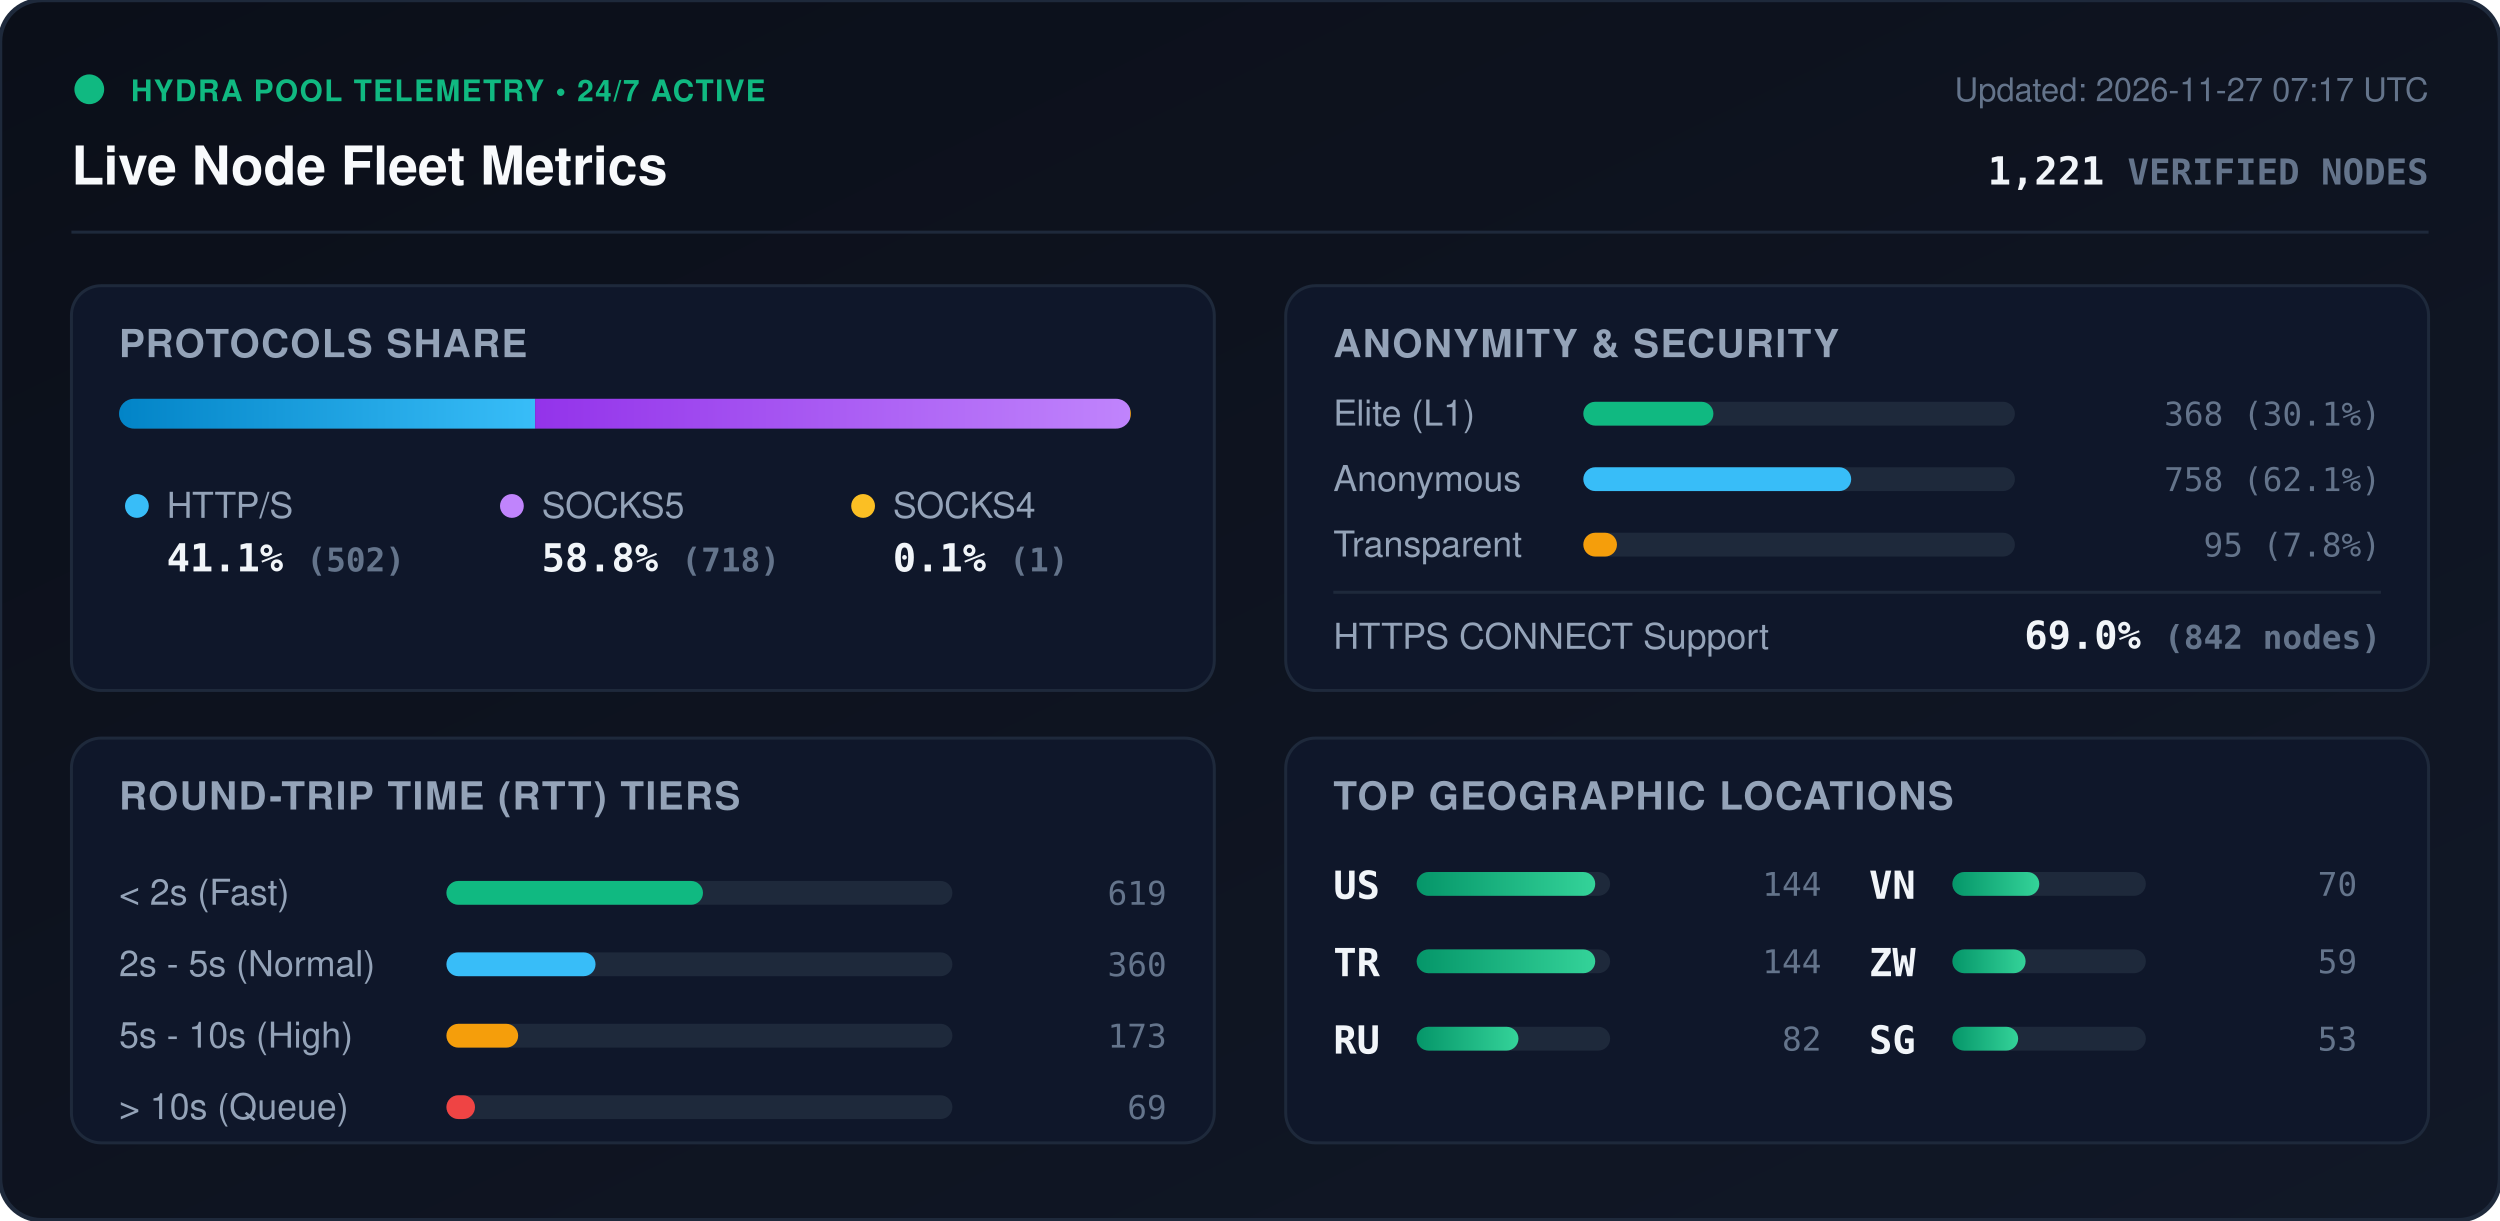
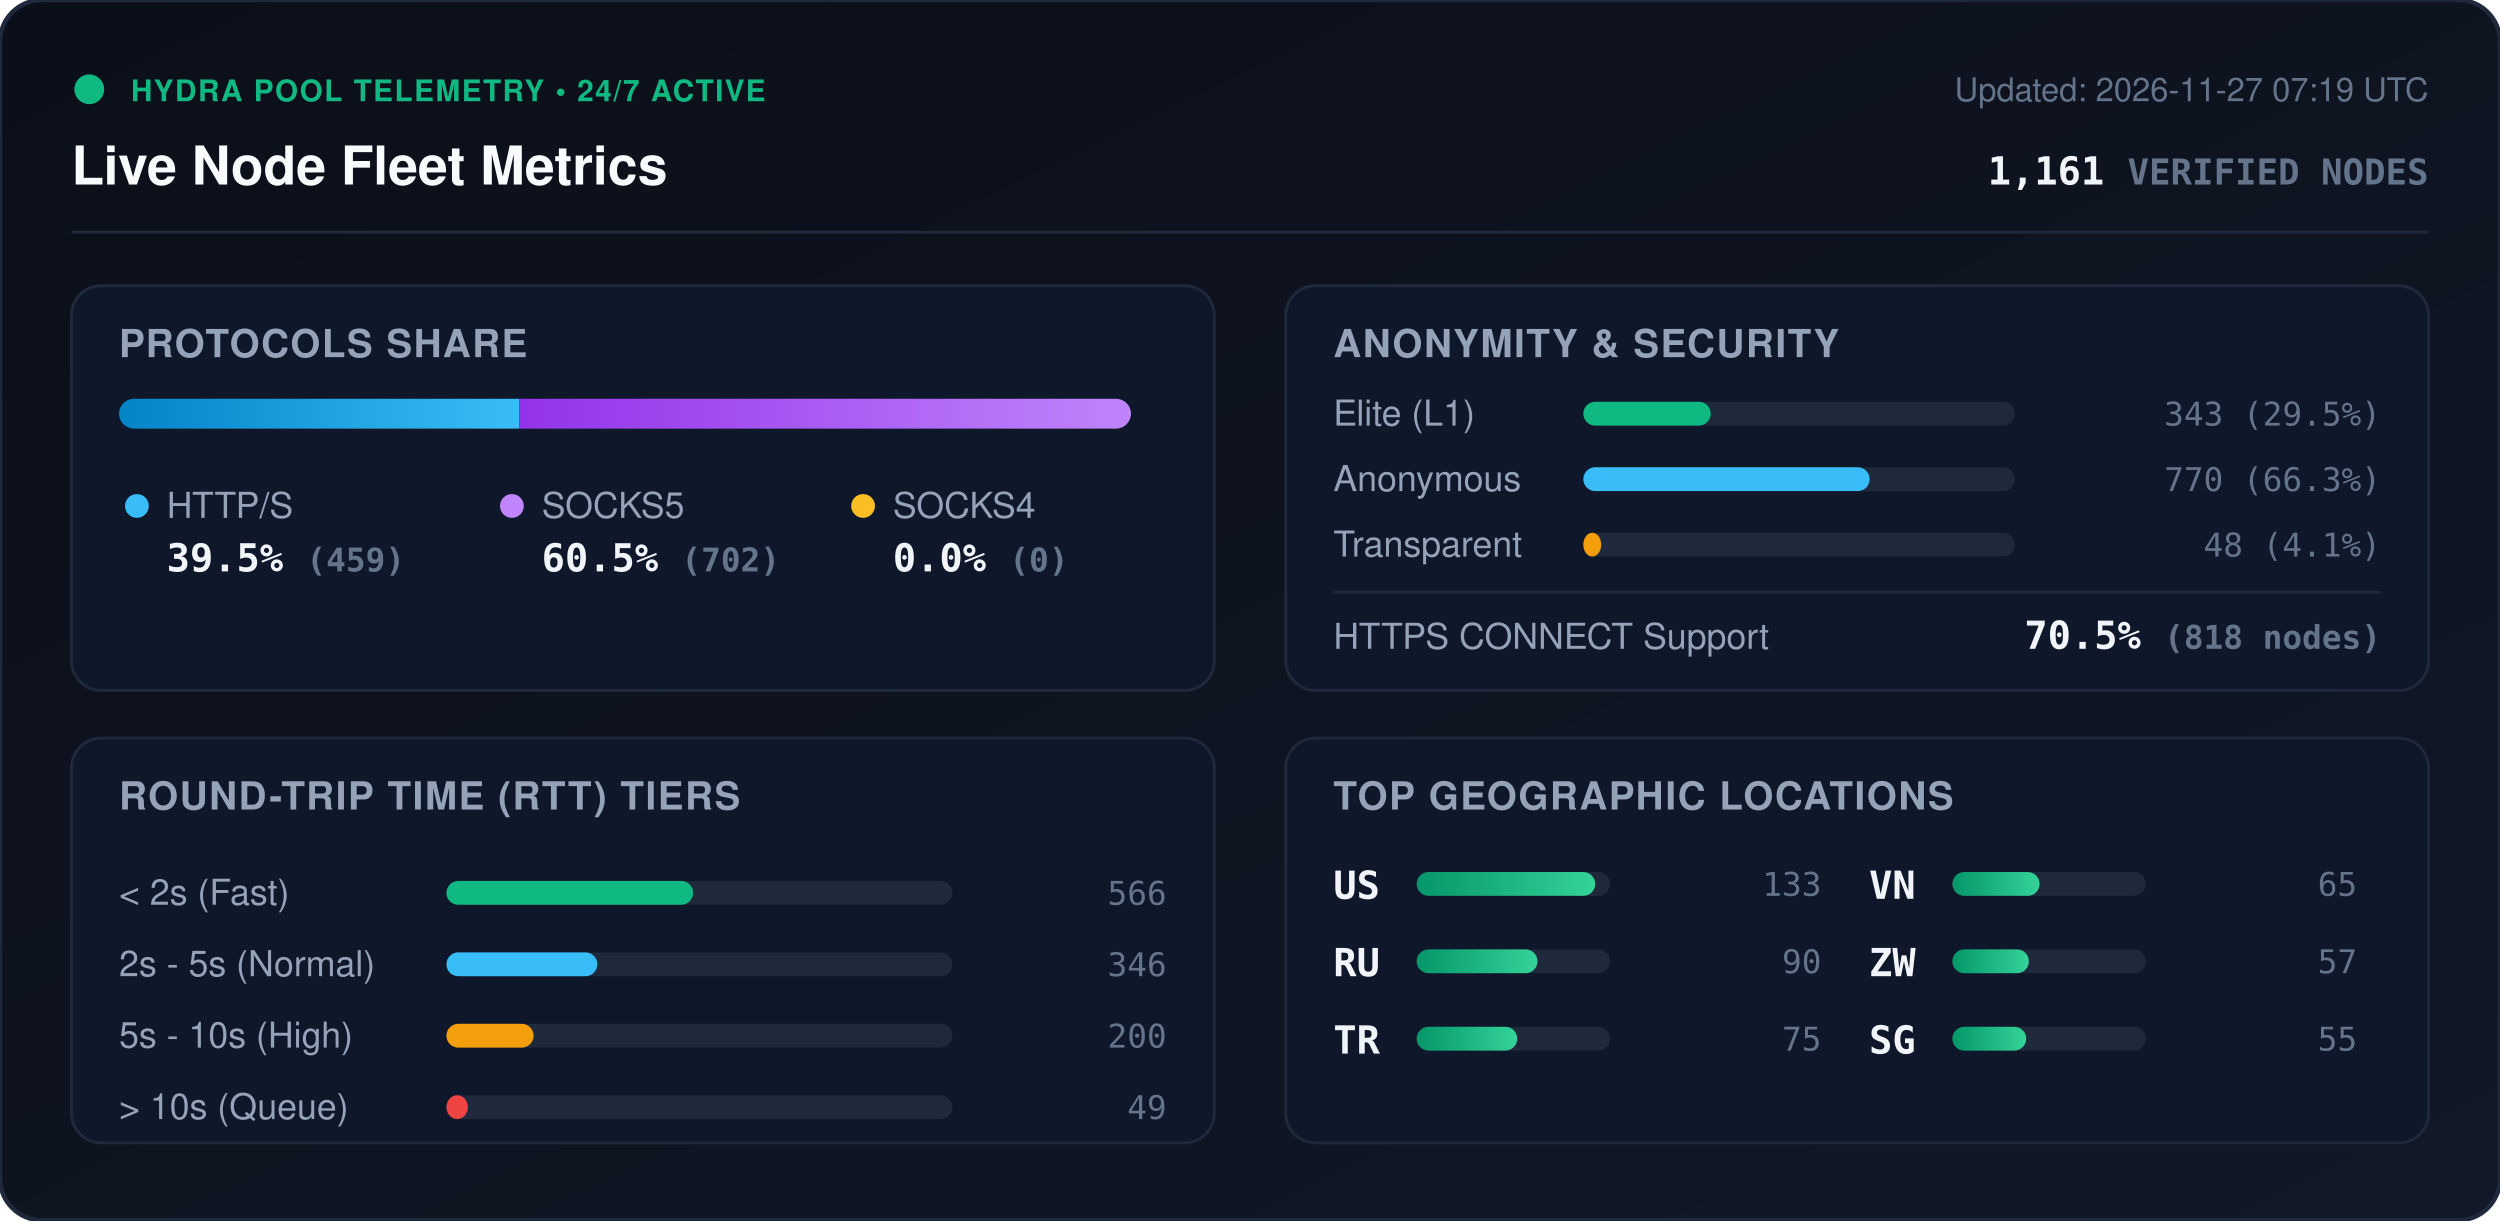
<svg xmlns="http://www.w3.org/2000/svg" viewBox="0 0 840 410" width="840" height="410" style="max-width: 100%; height: auto;">
  <defs>
    <linearGradient id="bg" x1="0%" y1="0%" x2="100%" y2="100%">
      <stop offset="0%" stop-color="#0b0f19" />
      <stop offset="100%" stop-color="#111827" />
    </linearGradient>
    <linearGradient id="bar-http" x1="0%" y1="0%" x2="100%" y2="0%">
      <stop offset="0%" stop-color="#0284c7" />
      <stop offset="100%" stop-color="#38bdf8" />
    </linearGradient>
    <linearGradient id="bar-socks5" x1="0%" y1="0%" x2="100%" y2="0%">
      <stop offset="0%" stop-color="#9333ea" />
      <stop offset="100%" stop-color="#c084fc" />
    </linearGradient>
    <linearGradient id="bar-socks4" x1="0%" y1="0%" x2="100%" y2="0%">
      <stop offset="0%" stop-color="#d97706" />
      <stop offset="100%" stop-color="#fbbf24" />
    </linearGradient>
    <linearGradient id="bar-green" x1="0%" y1="0%" x2="100%" y2="0%">
      <stop offset="0%" stop-color="#059669" />
      <stop offset="100%" stop-color="#34d399" />
    </linearGradient>
    <clipPath id="prog-track-clip">
      <rect width="340.0" height="10" rx="5" />
    </clipPath>
    <style>
      .title { font: 700 18px -apple-system, BlinkMacSystemFont, 'Segoe UI', Helvetica, Arial, sans-serif; fill: #f8fafc; }
      .sub { font: 500 11px -apple-system, BlinkMacSystemFont, 'Segoe UI', Helvetica, Arial, sans-serif; fill: #64748b; }
      .section-hdr { font: 600 13px -apple-system, BlinkMacSystemFont, 'Segoe UI', Helvetica, Arial, sans-serif; fill: #94a3b8; letter-spacing: 0.5px; }
      .metric-val { font: 700 13px -apple-system, BlinkMacSystemFont, 'Segoe UI', Helvetica, Arial, sans-serif; fill: #f1f5f9; }
      .metric-lbl { font: 500 12px -apple-system, BlinkMacSystemFont, 'Segoe UI', Helvetica, Arial, sans-serif; fill: #94a3b8; }
      .badge-txt { font: 700 10px -apple-system, BlinkMacSystemFont, 'Segoe UI', Helvetica, Arial, sans-serif; fill: #10b981; letter-spacing: 0.5px; }
      .mono { font-family: ui-monospace, SFMono-Regular, Menlo, Monaco, Consolas, monospace; }
      .pulse { animation: beacon 2s infinite ease-in-out; }
      @keyframes beacon { 0%, 100% { opacity: 1; } 50% { opacity: 0.35; } }
    </style>
  </defs>
  <rect width="840" height="410" rx="14" fill="url(#bg)" stroke="#1e293b" stroke-width="1.5" />
  <g transform="translate(24, 24)">
    <circle cx="6" cy="6" r="5" fill="#10b981" class="pulse" />
    <text x="20" y="10" class="badge-txt">HYDRA POOL TELEMETRY • 24/7 ACTIVE</text>
    <text x="0" y="38" class="title">Live Node Fleet Metrics</text>
-     <text x="792" y="10" text-anchor="end" class="sub">Updated: 2026-11-27 07:17 UTC</text>
-     <text x="792" y="38" text-anchor="end" class="metric-val mono" fill="#38bdf8">1,221 <tspan font-size="12" fill="#64748b">VERIFIED NODES</tspan>
+     <text x="792" y="10" text-anchor="end" class="sub">Updated: 2026-11-27 07:19 UTC</text>
+     <text x="792" y="38" text-anchor="end" class="metric-val mono" fill="#38bdf8">1,161 <tspan font-size="12" fill="#64748b">VERIFIED NODES</tspan>
    </text>
  </g>
  <line x1="24" y1="78" x2="816" y2="78" stroke="#1e293b" stroke-width="1" />
  <g transform="translate(24, 96)">
    <rect width="384" height="136" rx="10" fill="#0f172a" stroke="#1e293b" />
    <text x="16" y="24" class="section-hdr">PROTOCOLS SHARE</text>
    <g transform="translate(16, 38)">
      <rect width="340.0" height="10" rx="5" fill="#1e293b" />
      <g clip-path="url(#prog-track-clip)">
-         <rect x="0" width="139.8" height="10" fill="url(#bar-http)" />
-         <rect x="139.8" width="199.9" height="10" fill="url(#bar-socks5)" />
-         <rect x="339.7" width="0.3" height="10" fill="url(#bar-socks4)" />
+         <rect x="0" width="134.4" height="10" fill="url(#bar-http)" />
+         <rect x="134.4" width="205.6" height="10" fill="url(#bar-socks5)" />
+         <rect x="340.0" width="0.0" height="10" fill="url(#bar-socks4)" />
      </g>
    </g>
    <g transform="translate(16, 68)">
      <circle cx="6" cy="6" r="4" fill="#38bdf8" />
      <text x="16" y="10" class="metric-lbl">HTTP/S</text>
-       <text x="16" y="28" class="metric-val mono">41.1% <tspan font-size="11" fill="#64748b">(502)</tspan>
+       <text x="16" y="28" class="metric-val mono">39.5% <tspan font-size="11" fill="#64748b">(459)</tspan>
      </text>
      <circle cx="132" cy="6" r="4" fill="#c084fc" />
      <text x="142" y="10" class="metric-lbl">SOCKS5</text>
-       <text x="142" y="28" class="metric-val mono">58.8% <tspan font-size="11" fill="#64748b">(718)</tspan>
+       <text x="142" y="28" class="metric-val mono">60.5% <tspan font-size="11" fill="#64748b">(702)</tspan>
      </text>
      <circle cx="250" cy="6" r="4" fill="#fbbf24" />
      <text x="260" y="10" class="metric-lbl">SOCKS4</text>
-       <text x="260" y="28" class="metric-val mono">0.1% <tspan font-size="11" fill="#64748b">(1)</tspan>
+       <text x="260" y="28" class="metric-val mono">0.0% <tspan font-size="11" fill="#64748b">(0)</tspan>
      </text>
    </g>
  </g>
  <g transform="translate(432, 96)">
    <rect width="384" height="136" rx="10" fill="#0f172a" stroke="#1e293b" />
    <text x="16" y="24" class="section-hdr">ANONYMITY &amp; SECURITY</text>
    <text x="16" y="47" class="metric-lbl">Elite (L1)</text>
    <rect x="100" y="39" width="145.0" height="8" rx="4" fill="#1e293b" />
-     <rect x="100" y="39" width="43.7" height="8" rx="4" fill="#10b981" />
-     <text x="368" y="47" text-anchor="end" class="mono sub" fill="#e2e8f0">368 (30.1%)</text>
+     <rect x="100" y="39" width="42.8" height="8" rx="4" fill="#10b981" />
+     <text x="368" y="47" text-anchor="end" class="mono sub" fill="#e2e8f0">343 (29.5%)</text>
    <text x="16" y="69" class="metric-lbl">Anonymous</text>
    <rect x="100" y="61" width="145.0" height="8" rx="4" fill="#1e293b" />
-     <rect x="100" y="61" width="90.0" height="8" rx="4" fill="#38bdf8" />
-     <text x="368" y="69" text-anchor="end" class="mono sub" fill="#e2e8f0">758 (62.1%)</text>
+     <rect x="100" y="61" width="96.2" height="8" rx="4" fill="#38bdf8" />
+     <text x="368" y="69" text-anchor="end" class="mono sub" fill="#e2e8f0">770 (66.3%)</text>
    <text x="16" y="91" class="metric-lbl">Transparent</text>
    <rect x="100" y="83" width="145.0" height="8" rx="4" fill="#1e293b" />
-     <rect x="100" y="83" width="11.3" height="8" rx="4" fill="#f59e0b" />
-     <text x="368" y="91" text-anchor="end" class="mono sub" fill="#e2e8f0">95 (7.8%)</text>
+     <rect x="100" y="83" width="6.0" height="8" rx="4" fill="#f59e0b" />
+     <text x="368" y="91" text-anchor="end" class="mono sub" fill="#e2e8f0">48 (4.1%)</text>
    <line x1="16" y1="103" x2="368" y2="103" stroke="#1e293b" stroke-width="1" />
    <text x="16" y="122" class="metric-lbl">HTTPS CONNECT Support</text>
-     <text x="368" y="122" text-anchor="end" class="metric-val mono" fill="#34d399">69.0% <tspan font-size="11" fill="#64748b">(842 nodes)</tspan>
+     <text x="368" y="122" text-anchor="end" class="metric-val mono" fill="#34d399">70.5% <tspan font-size="11" fill="#64748b">(818 nodes)</tspan>
    </text>
  </g>
  <g transform="translate(24, 248)">
    <rect width="384" height="136" rx="10" fill="#0f172a" stroke="#1e293b" />
    <text x="16" y="24" class="section-hdr">ROUND-TRIP TIME (RTT) TIERS</text>
    <g transform="translate(16, 42)">
      <text x="0" y="14" class="metric-lbl">&lt; 2s (Fast)</text>
      <rect x="110" y="6" width="170" height="8" rx="4" fill="#1e293b" />
-       <rect x="110" y="6" width="86.2" height="8" rx="4" fill="#10b981" />
-       <text x="352" y="14" text-anchor="end" class="mono sub">619</text>
+       <rect x="110" y="6" width="82.9" height="8" rx="4" fill="#10b981" />
+       <text x="352" y="14" text-anchor="end" class="mono sub">566</text>
      <text x="0" y="38" class="metric-lbl">2s - 5s (Normal)</text>
      <rect x="110" y="30" width="170" height="8" rx="4" fill="#1e293b" />
-       <rect x="110" y="30" width="50.1" height="8" rx="4" fill="#38bdf8" />
-       <text x="352" y="38" text-anchor="end" class="mono sub">360</text>
+       <rect x="110" y="30" width="50.7" height="8" rx="4" fill="#38bdf8" />
+       <text x="352" y="38" text-anchor="end" class="mono sub">346</text>
      <text x="0" y="62" class="metric-lbl">5s - 10s (High)</text>
      <rect x="110" y="54" width="170" height="8" rx="4" fill="#1e293b" />
-       <rect x="110" y="54" width="24.1" height="8" rx="4" fill="#f59e0b" />
-       <text x="352" y="62" text-anchor="end" class="mono sub">173</text>
+       <rect x="110" y="54" width="29.3" height="8" rx="4" fill="#f59e0b" />
+       <text x="352" y="62" text-anchor="end" class="mono sub">200</text>
      <text x="0" y="86" class="metric-lbl">&gt; 10s (Queue)</text>
      <rect x="110" y="78" width="170" height="8" rx="4" fill="#1e293b" />
-       <rect x="110" y="78" width="9.6" height="8" rx="4" fill="#ef4444" />
-       <text x="352" y="86" text-anchor="end" class="mono sub">69</text>
+       <rect x="110" y="78" width="7.2" height="8" rx="4" fill="#ef4444" />
+       <text x="352" y="86" text-anchor="end" class="mono sub">49</text>
    </g>
  </g>
  <g transform="translate(432, 248)">
    <rect width="384" height="136" rx="10" fill="#0f172a" stroke="#1e293b" />
    <text x="16" y="24" class="section-hdr">TOP GEOGRAPHIC LOCATIONS</text>
    <g transform="translate(16, 42)">
      <g transform="translate(0, 0)">
        <text x="0" y="12" class="mono metric-val" font-size="12">US</text>
        <rect x="28" y="3" width="65" height="8" rx="4" fill="#1e293b" />
        <rect x="28" y="3" width="60.0" height="8" rx="4" fill="url(#bar-green)" />
-         <text x="164" y="11" text-anchor="end" class="mono sub">144</text>
+         <text x="164" y="11" text-anchor="end" class="mono sub">133</text>
      </g>
      <g transform="translate(0, 26)">
+         <text x="0" y="12" class="mono metric-val" font-size="12">RU</text>
+         <rect x="28" y="3" width="65" height="8" rx="4" fill="#1e293b" />
+         <rect x="28" y="3" width="40.6" height="8" rx="4" fill="url(#bar-green)" />
+         <text x="164" y="11" text-anchor="end" class="mono sub">90</text>
+       </g>
+       <g transform="translate(0, 52)">
        <text x="0" y="12" class="mono metric-val" font-size="12">TR</text>
        <rect x="28" y="3" width="65" height="8" rx="4" fill="#1e293b" />
-         <rect x="28" y="3" width="60.0" height="8" rx="4" fill="url(#bar-green)" />
-         <text x="164" y="11" text-anchor="end" class="mono sub">144</text>
-       </g>
-       <g transform="translate(0, 52)">
-         <text x="0" y="12" class="mono metric-val" font-size="12">RU</text>
-         <rect x="28" y="3" width="65" height="8" rx="4" fill="#1e293b" />
-         <rect x="28" y="3" width="34.2" height="8" rx="4" fill="url(#bar-green)" />
-         <text x="164" y="11" text-anchor="end" class="mono sub">82</text>
+         <rect x="28" y="3" width="33.8" height="8" rx="4" fill="url(#bar-green)" />
+         <text x="164" y="11" text-anchor="end" class="mono sub">75</text>
      </g>
      <g transform="translate(180, 0)">
        <text x="0" y="12" class="mono metric-val" font-size="12">VN</text>
        <rect x="28" y="3" width="65" height="8" rx="4" fill="#1e293b" />
-         <rect x="28" y="3" width="29.2" height="8" rx="4" fill="url(#bar-green)" />
-         <text x="164" y="11" text-anchor="end" class="mono sub">70</text>
+         <rect x="28" y="3" width="29.3" height="8" rx="4" fill="url(#bar-green)" />
+         <text x="164" y="11" text-anchor="end" class="mono sub">65</text>
      </g>
      <g transform="translate(180, 26)">
        <text x="0" y="12" class="mono metric-val" font-size="12">ZW</text>
        <rect x="28" y="3" width="65" height="8" rx="4" fill="#1e293b" />
-         <rect x="28" y="3" width="24.6" height="8" rx="4" fill="url(#bar-green)" />
-         <text x="164" y="11" text-anchor="end" class="mono sub">59</text>
+         <rect x="28" y="3" width="25.7" height="8" rx="4" fill="url(#bar-green)" />
+         <text x="164" y="11" text-anchor="end" class="mono sub">57</text>
      </g>
      <g transform="translate(180, 52)">
        <text x="0" y="12" class="mono metric-val" font-size="12">SG</text>
        <rect x="28" y="3" width="65" height="8" rx="4" fill="#1e293b" />
-         <rect x="28" y="3" width="22.1" height="8" rx="4" fill="url(#bar-green)" />
-         <text x="164" y="11" text-anchor="end" class="mono sub">53</text>
+         <rect x="28" y="3" width="24.8" height="8" rx="4" fill="url(#bar-green)" />
+         <text x="164" y="11" text-anchor="end" class="mono sub">55</text>
      </g>
    </g>
  </g>
</svg>
